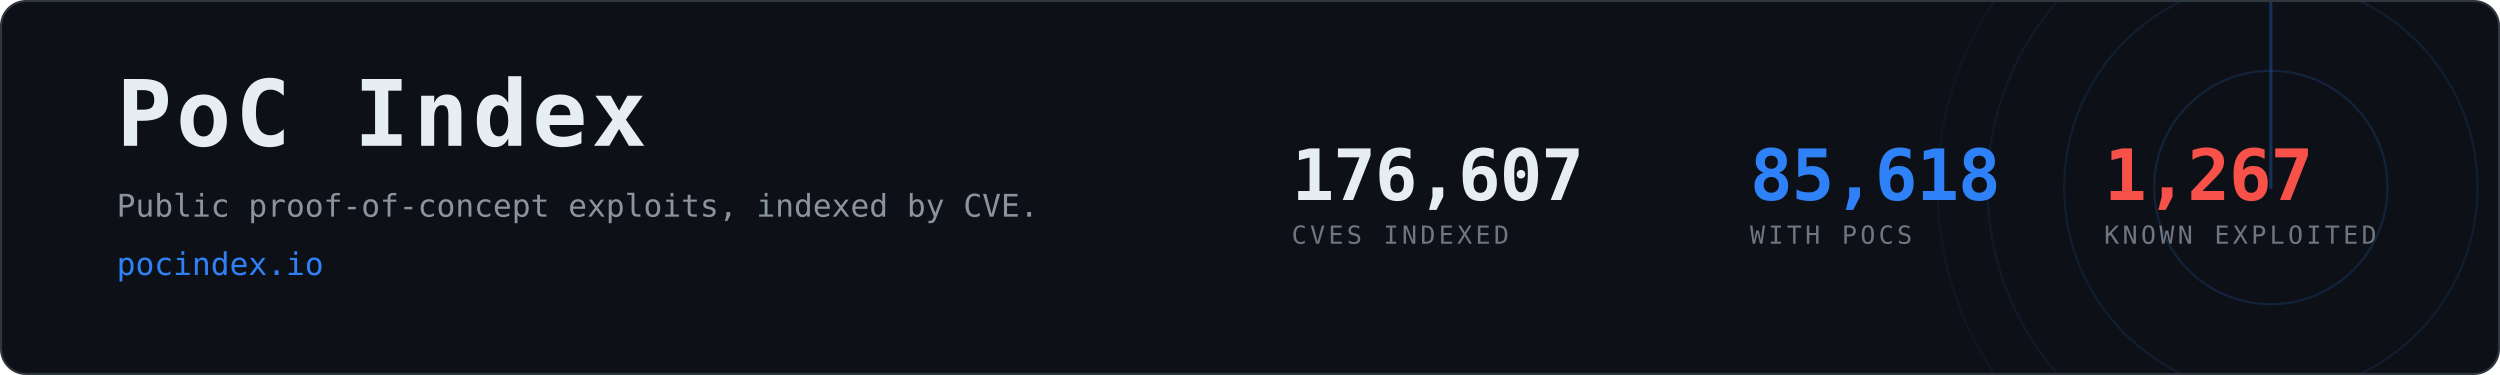
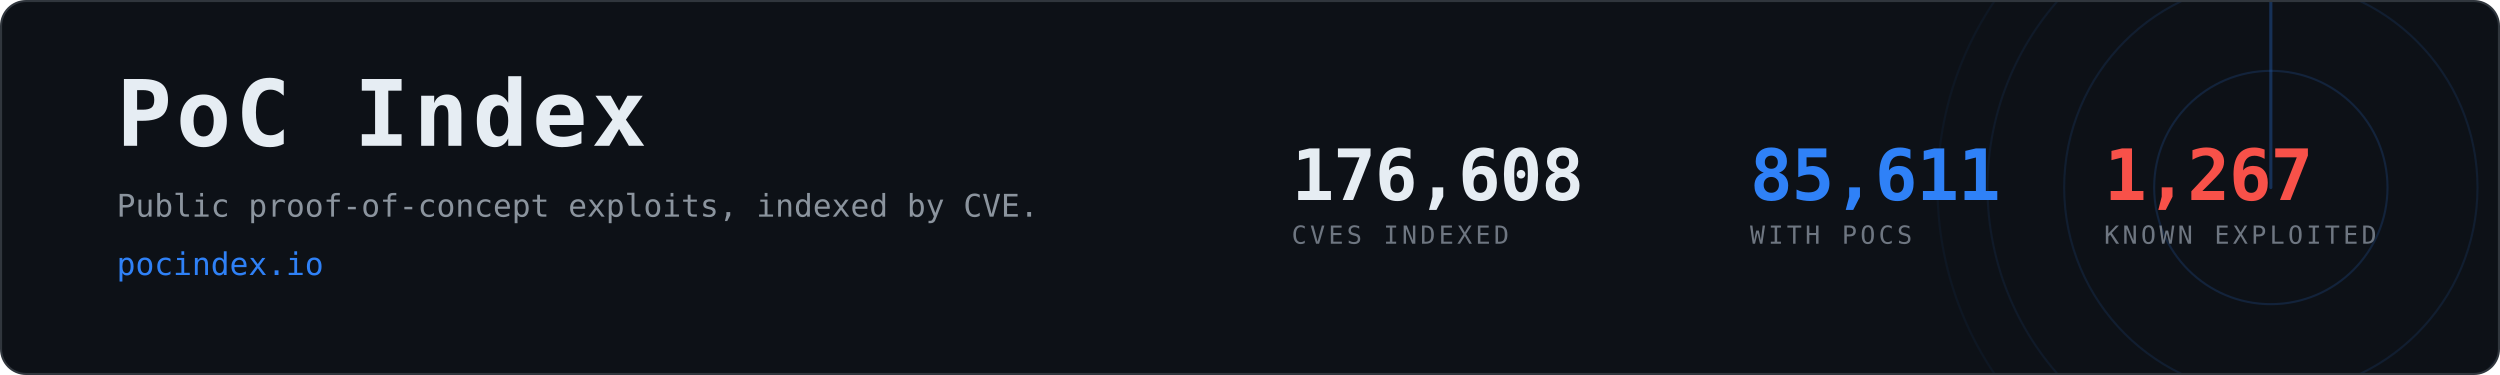
- <svg xmlns="http://www.w3.org/2000/svg" width="1200" height="180" viewBox="0 0 1200 180" role="img" aria-label="PoC Index, 85,618 CVEs with public proof-of-concept exploits">
+ <svg xmlns="http://www.w3.org/2000/svg" width="1200" height="180" viewBox="0 0 1200 180" role="img" aria-label="PoC Index, 85,611 CVEs with public proof-of-concept exploits">
  <clipPath id="card">
    <rect x="1" y="1" width="1198" height="178" rx="12" />
  </clipPath>
  <rect x="0.5" y="0.5" width="1199" height="179" rx="12" fill="#0d1117" stroke="#30363d" />
  <g clip-path="url(#card)" opacity="0.6">
    <g>
      <circle cx="1090" cy="90" r="56.0" fill="none" stroke="#2f81f7" stroke-width="1" opacity="0.270" />
      <circle cx="1090" cy="90" r="99.2" fill="none" stroke="#2f81f7" stroke-width="1" opacity="0.195" />
      <circle cx="1090" cy="90" r="136.0" fill="none" stroke="#2f81f7" stroke-width="1" opacity="0.135" />
      <circle cx="1090" cy="90" r="160.0" fill="none" stroke="#2f81f7" stroke-width="1" opacity="0.090" />
      <line x1="1090" y1="90" x2="1090" y2="-70.0" stroke="#2f81f7" stroke-width="1.5" stroke-linecap="round" opacity="0.480">
        <animateTransform attributeName="transform" type="rotate" from="0 1090 90" to="360 1090 90" dur="8s" repeatCount="indefinite" />
      </line>
    </g>
  </g>
  <text x="56" y="70" font-family="ui-monospace,SFMono-Regular,Menlo,Consolas,monospace" font-size="44" font-weight="700" fill="#e6edf3" letter-spacing="2">PoC Index</text>
  <text x="56" y="104" font-family="ui-monospace,SFMono-Regular,Menlo,Consolas,monospace" font-size="15" fill="#8b949e">
    Public proof-of-concept exploits, indexed by CVE.</text>
  <text x="56" y="132" font-family="ui-monospace,SFMono-Regular,Menlo,Consolas,monospace" font-size="15" fill="#2f81f7">pocindex.io</text>
-   <text x="620" y="96" font-family="ui-monospace,SFMono-Regular,Menlo,Consolas,monospace" font-size="34" font-weight="700" fill="#e6edf3" letter-spacing="-0.5">176,607</text>
+   <text x="620" y="96" font-family="ui-monospace,SFMono-Regular,Menlo,Consolas,monospace" font-size="34" font-weight="700" fill="#e6edf3" letter-spacing="-0.5">176,608</text>
  <text x="620" y="117" font-family="ui-monospace,SFMono-Regular,Menlo,Consolas,monospace" font-size="12" fill="#6e7681" letter-spacing="1.6">CVES INDEXED</text>
-   <text x="840" y="96" font-family="ui-monospace,SFMono-Regular,Menlo,Consolas,monospace" font-size="34" font-weight="700" fill="#2f81f7" letter-spacing="-0.5">85,618</text>
+   <text x="840" y="96" font-family="ui-monospace,SFMono-Regular,Menlo,Consolas,monospace" font-size="34" font-weight="700" fill="#2f81f7" letter-spacing="-0.5">85,611</text>
  <text x="840" y="117" font-family="ui-monospace,SFMono-Regular,Menlo,Consolas,monospace" font-size="12" fill="#6e7681" letter-spacing="1.6">WITH POCS</text>
  <text x="1010" y="96" font-family="ui-monospace,SFMono-Regular,Menlo,Consolas,monospace" font-size="34" font-weight="700" fill="#f85149" letter-spacing="-0.5">1,267</text>
  <text x="1010" y="117" font-family="ui-monospace,SFMono-Regular,Menlo,Consolas,monospace" font-size="12" fill="#6e7681" letter-spacing="1.6">KNOWN EXPLOITED</text>
</svg>
